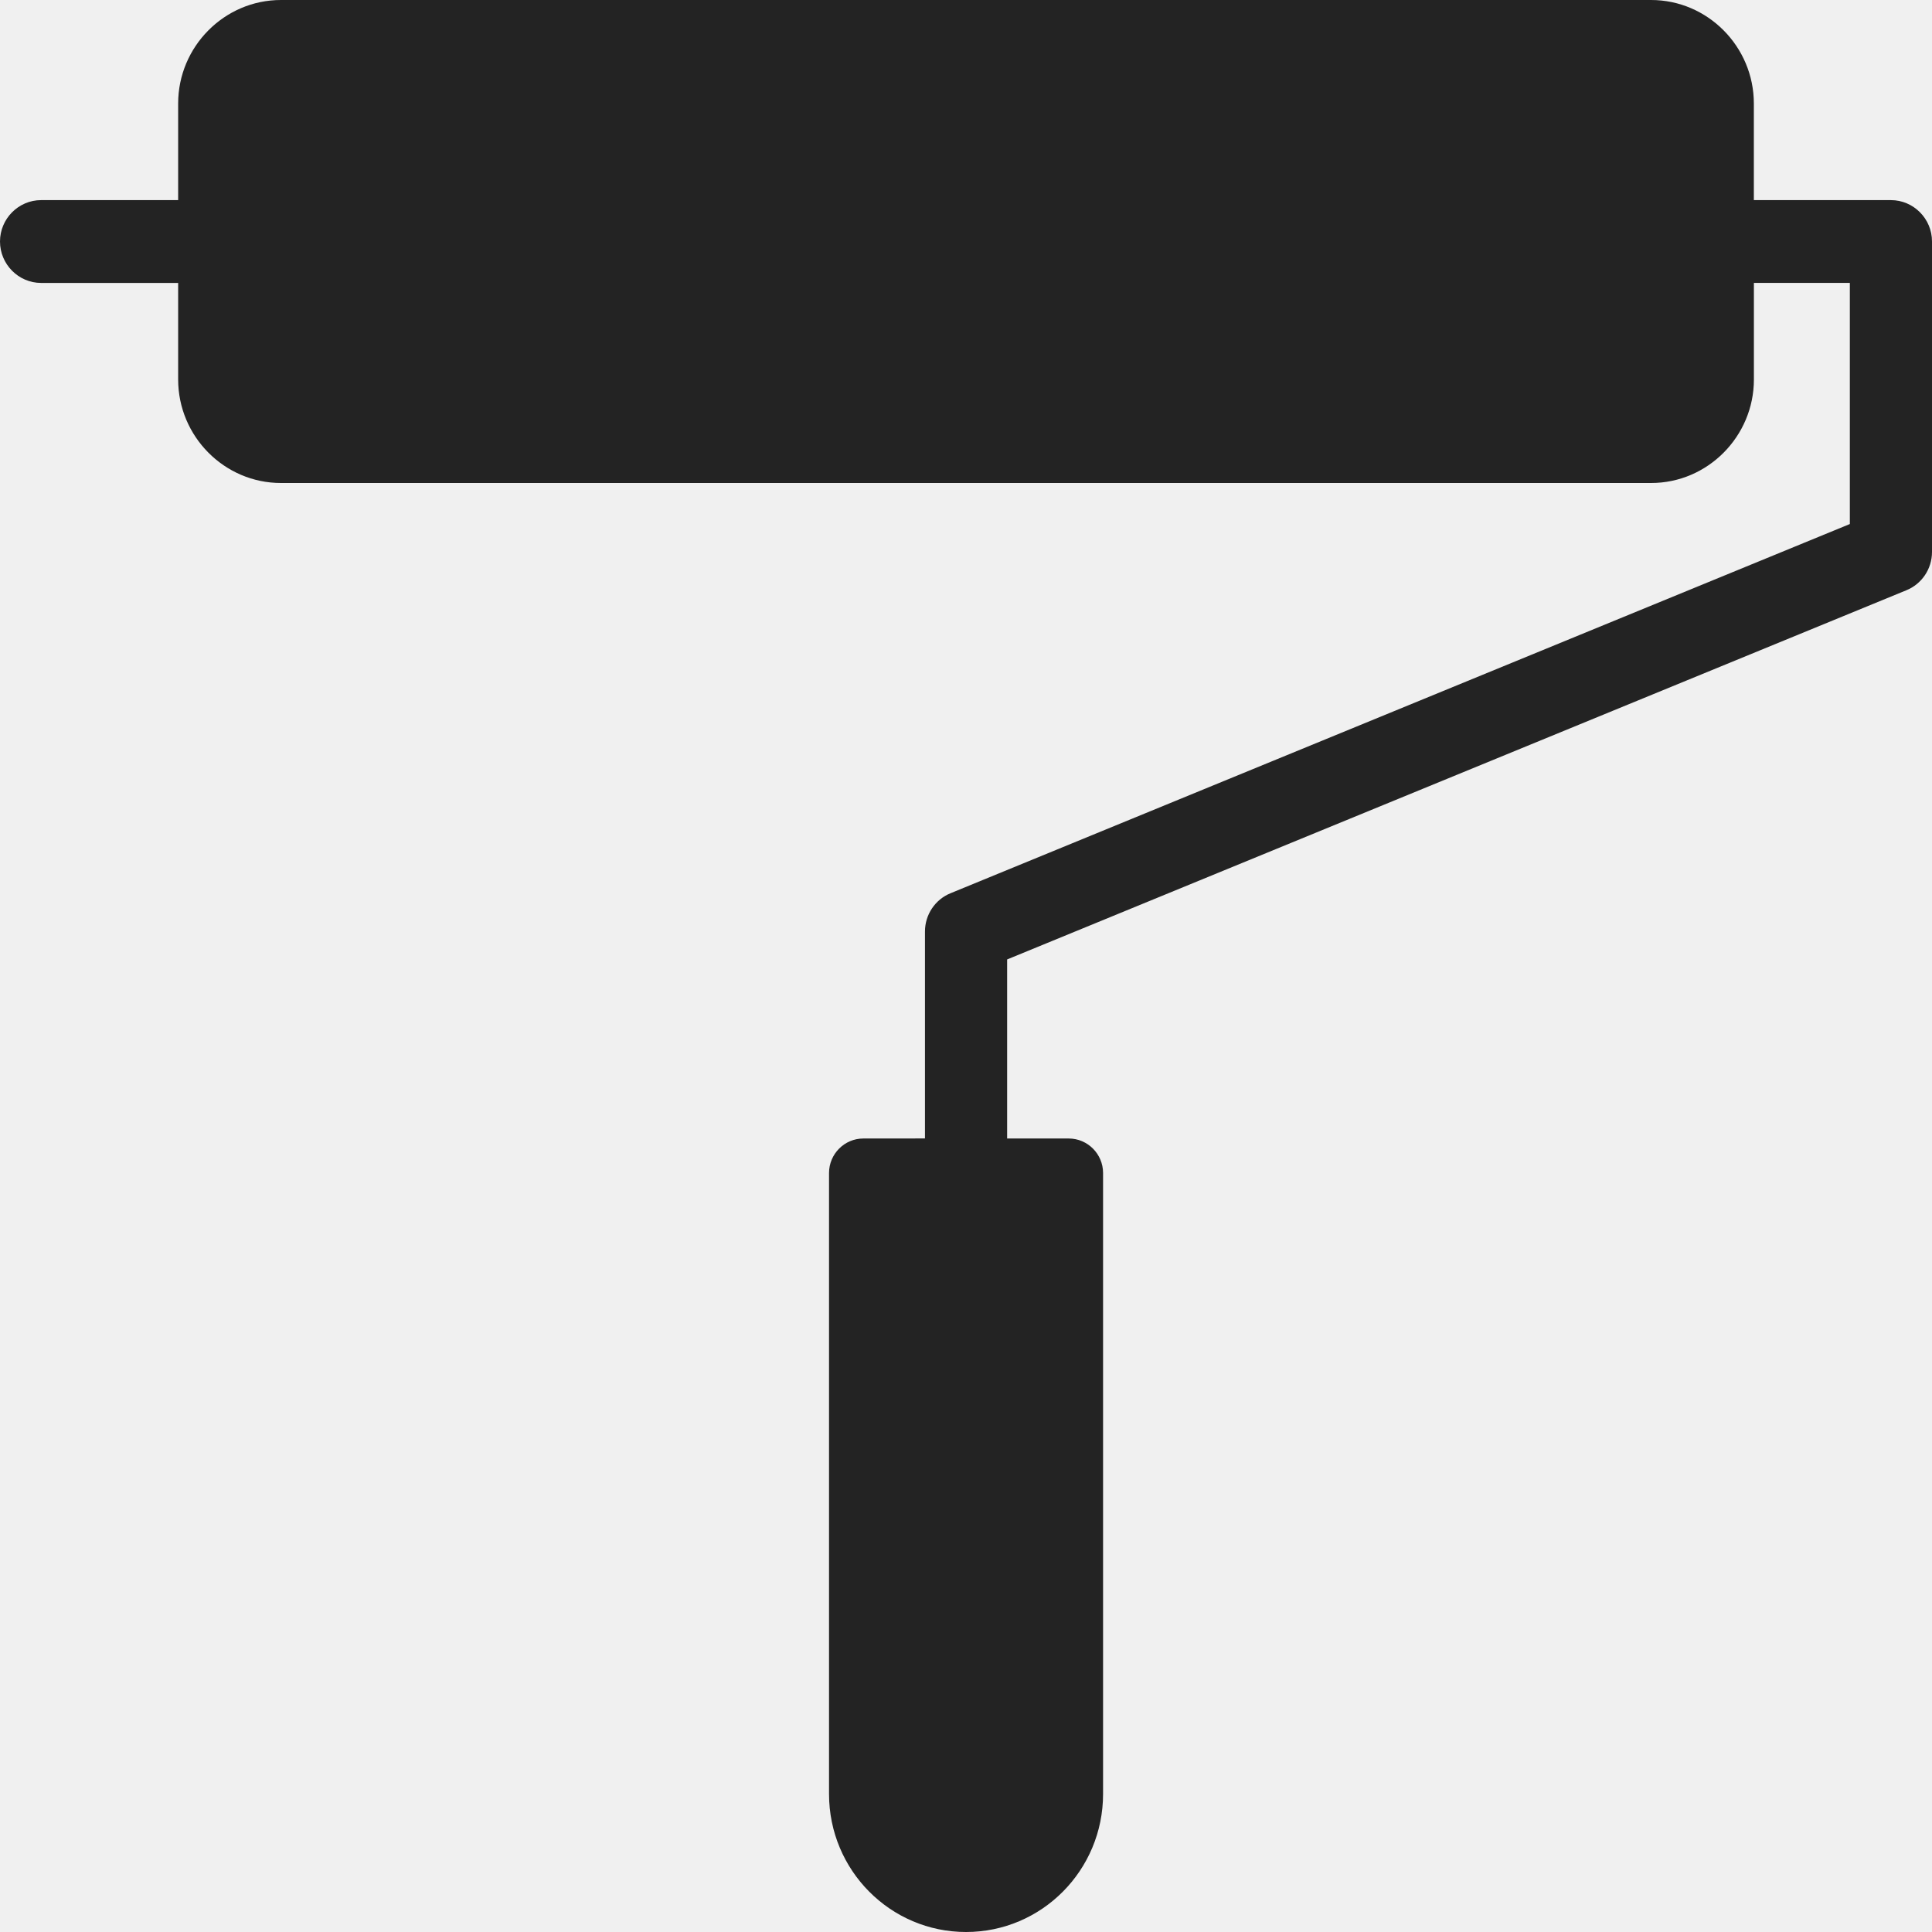
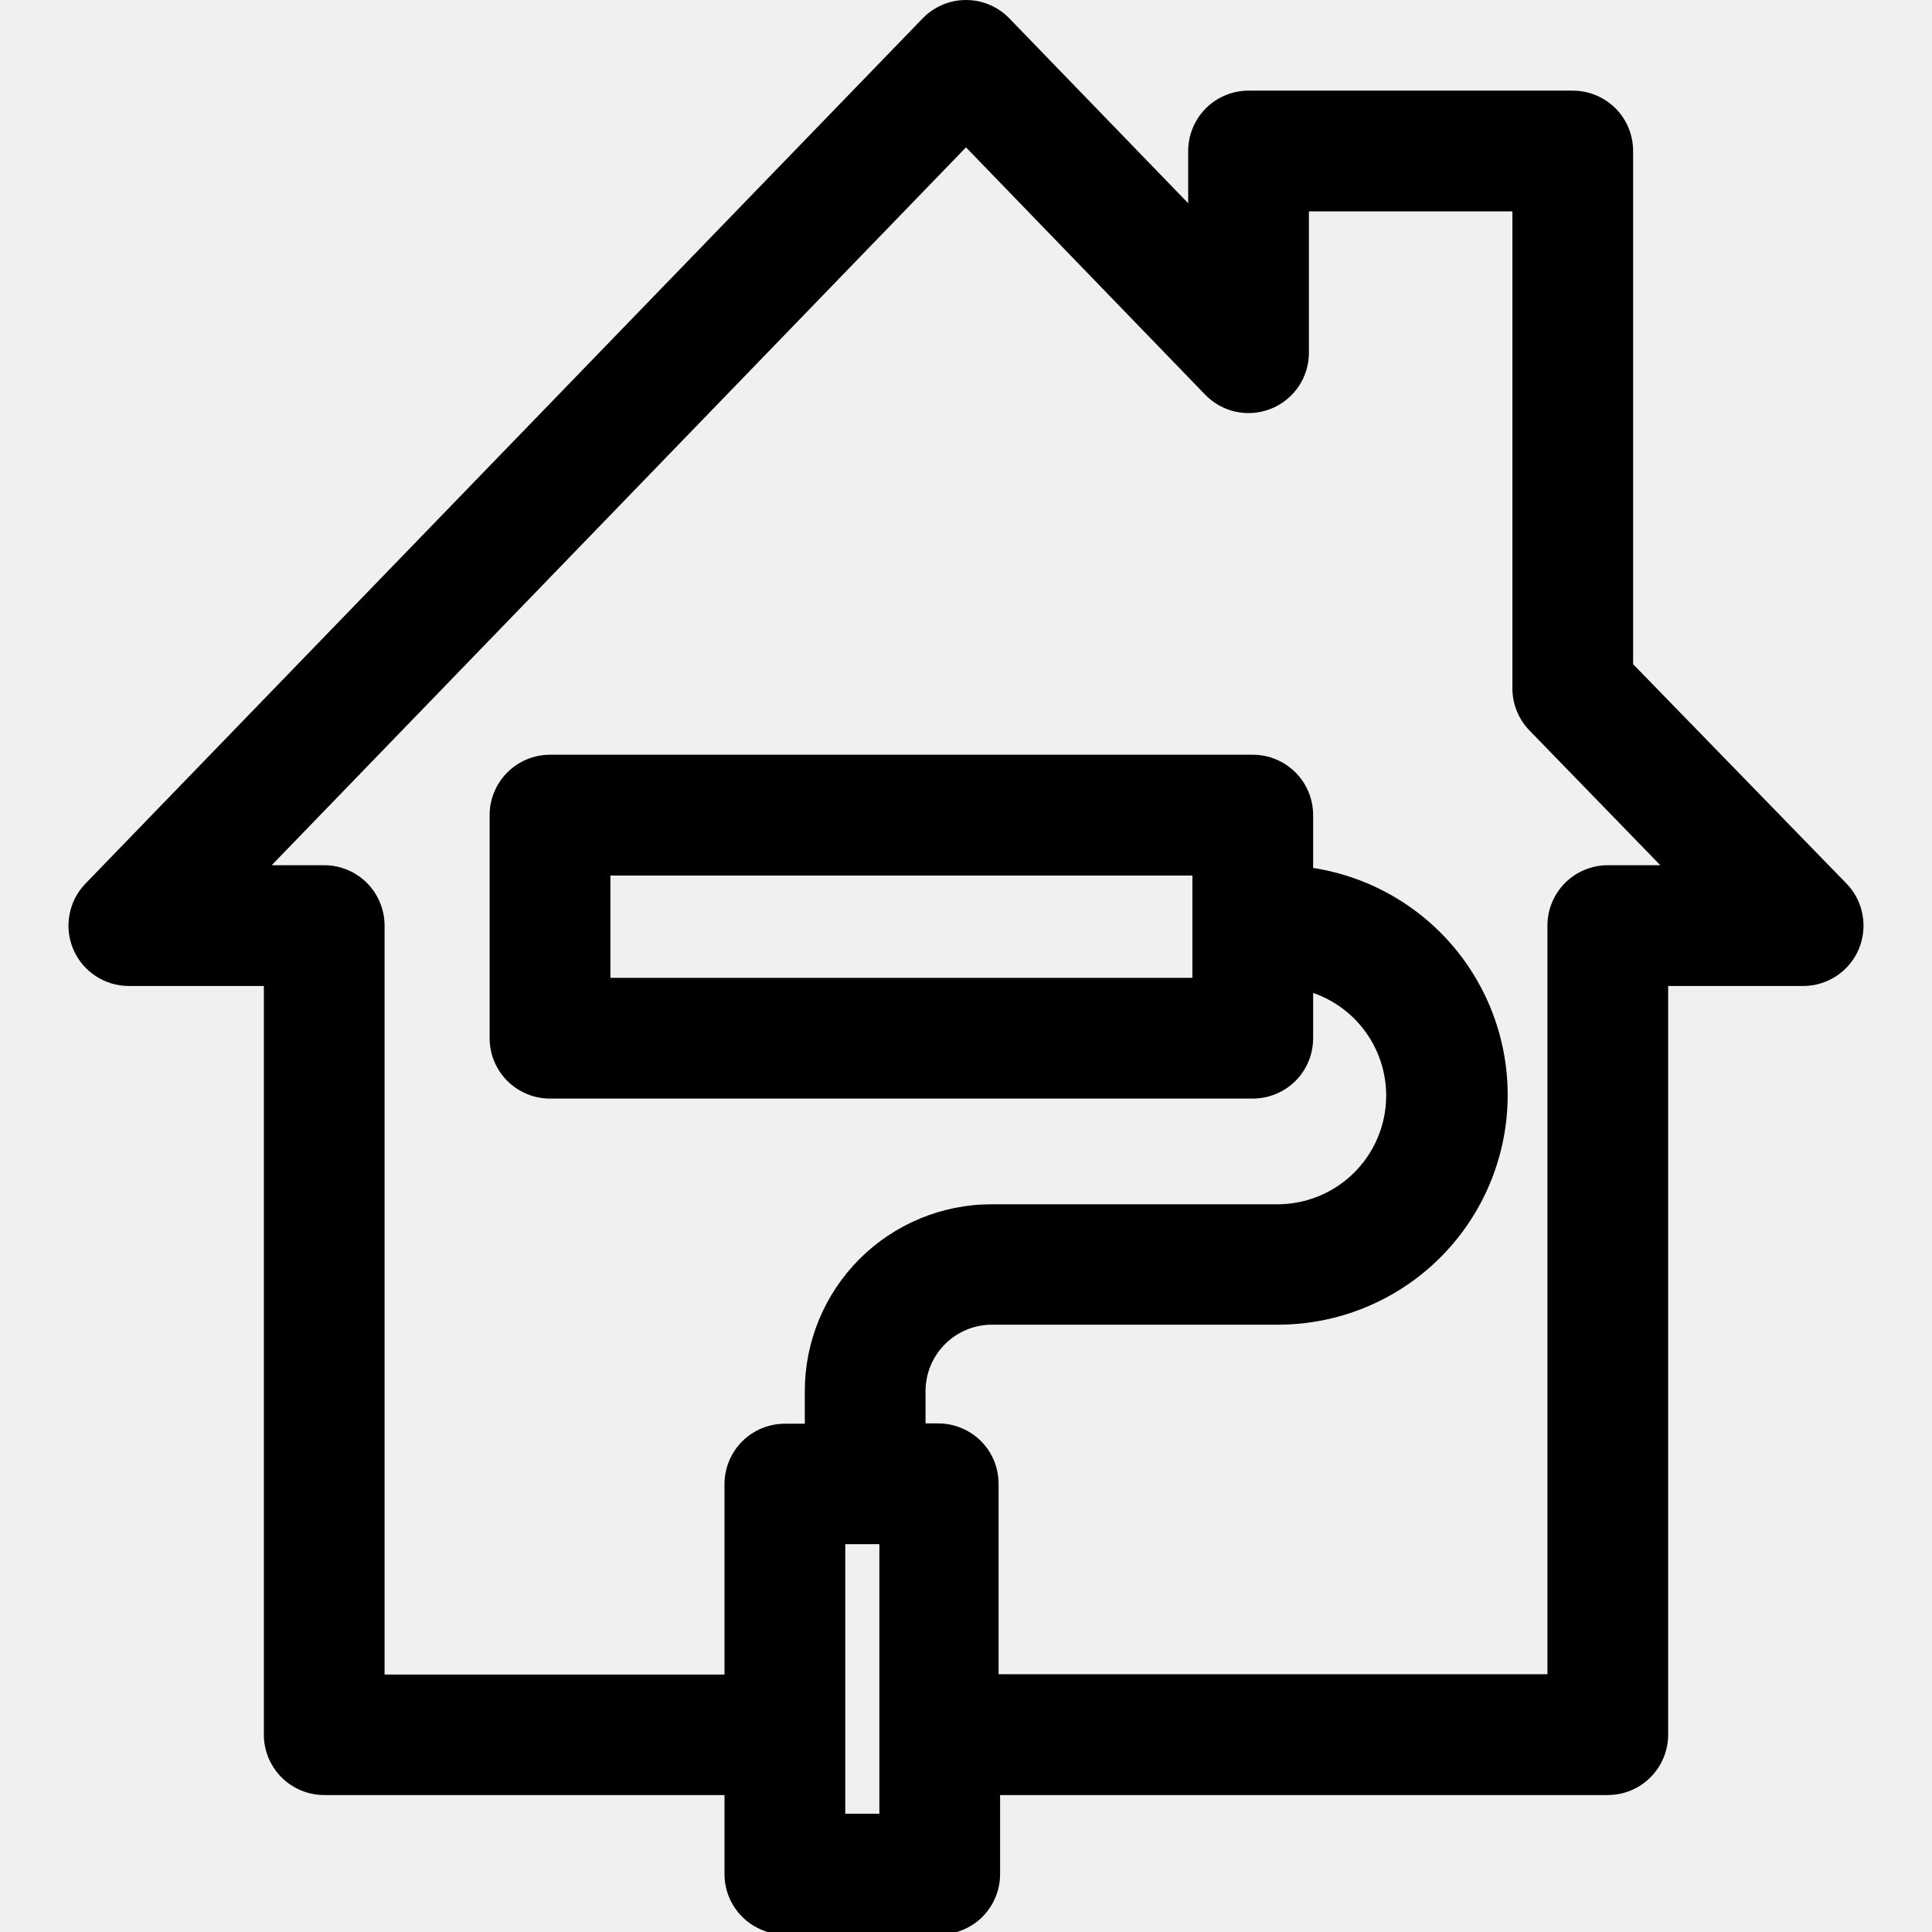
- <svg xmlns="http://www.w3.org/2000/svg" width="38" height="38" viewBox="0 0 38 38" fill="none">
-   <path d="M37.191 3.936H34.496V2.036C34.496 0.916 33.586 0 32.475 0H5.525C4.414 0 3.504 0.916 3.504 2.036V3.936H0.809C0.364 3.936 3.05176e-05 4.302 3.05176e-05 4.75C3.05176e-05 5.198 0.364 5.565 0.809 5.565H3.504V7.464C3.504 8.584 4.414 9.5 5.525 9.5H32.476C33.587 9.5 34.497 8.584 34.497 7.464V5.564H36.384V10.307L18.698 17.568C18.395 17.69 18.193 17.989 18.193 18.321V22.392L16.98 22.393C16.609 22.393 16.306 22.698 16.306 23.071V35.286C16.306 36.785 17.512 38 19.001 38C20.49 38 21.696 36.785 21.696 35.286L21.696 23.071C21.696 22.698 21.392 22.393 21.022 22.393H19.809V18.871L37.495 11.61C37.798 11.488 38 11.19 38 10.857V4.75C38.001 4.302 37.636 3.936 37.192 3.936L37.191 3.936Z" fill="#232323" />
+ <svg xmlns="http://www.w3.org/2000/svg" width="37" height="37" viewBox="0 0 37 37" fill="none">
+   <g clip-path="url(#clip0_7696_47294)">
+     <path d="M2.469 18.883H5.053V33.22C5.053 33.527 5.175 33.821 5.391 34.038C5.608 34.255 5.902 34.377 6.209 34.377H13.875V35.891C13.875 36.198 13.997 36.492 14.214 36.709C14.431 36.926 14.725 37.047 15.031 37.047H17.997C18.304 37.047 18.598 36.926 18.815 36.709C19.031 36.492 19.153 36.198 19.153 35.891V34.377H30.791C31.098 34.377 31.392 34.255 31.608 34.038C31.825 33.821 31.947 33.527 31.947 33.22V18.883H34.531C34.758 18.883 34.981 18.816 35.17 18.691C35.36 18.566 35.508 18.388 35.597 18.179C35.685 17.97 35.711 17.739 35.669 17.516C35.628 17.292 35.522 17.086 35.364 16.923L31.276 12.72V2.892C31.276 2.585 31.155 2.291 30.938 2.074C30.721 1.857 30.427 1.736 30.12 1.736H23.911C23.605 1.736 23.311 1.857 23.094 2.074C22.877 2.291 22.755 2.585 22.755 2.892V3.892L19.332 0.354C19.225 0.242 19.095 0.153 18.952 0.092C18.809 0.031 18.655 0 18.5 0C18.345 0 18.191 0.031 18.048 0.092C17.905 0.153 17.775 0.242 17.668 0.354L1.636 16.923C1.478 17.086 1.372 17.292 1.331 17.516C1.289 17.739 1.314 17.97 1.403 18.179C1.492 18.388 1.64 18.566 1.83 18.691C2.019 18.816 2.241 18.883 2.469 18.883ZM16.188 34.735V29.572H16.841V34.735H16.188ZM18.5 2.822L23.079 7.557C23.239 7.723 23.445 7.838 23.67 7.886C23.896 7.934 24.131 7.913 24.344 7.827C24.558 7.741 24.741 7.592 24.87 7.401C24.999 7.21 25.068 6.984 25.067 6.754V4.048H28.964V13.182C28.964 13.482 29.08 13.77 29.288 13.986L31.797 16.57H30.791C30.484 16.57 30.19 16.692 29.973 16.909C29.756 17.126 29.635 17.42 29.635 17.727V32.064H19.124V28.416C19.124 28.109 19.003 27.815 18.786 27.598C18.569 27.382 18.275 27.26 17.968 27.26H17.725V26.635C17.727 26.3 17.861 25.979 18.098 25.742C18.335 25.505 18.656 25.371 18.991 25.369H24.507C25.612 25.361 26.674 24.937 27.481 24.182C28.288 23.426 28.781 22.394 28.862 21.292C28.943 20.189 28.606 19.097 27.918 18.231C27.23 17.366 26.241 16.792 25.148 16.622V15.611C25.148 15.304 25.027 15.01 24.81 14.793C24.593 14.576 24.299 14.454 23.992 14.454H10.533C10.227 14.454 9.933 14.576 9.716 14.793C9.499 15.01 9.377 15.304 9.377 15.611V19.883C9.377 20.19 9.499 20.484 9.716 20.701C9.933 20.917 10.227 21.039 10.533 21.039H23.992C24.299 21.039 24.593 20.917 24.81 20.701C25.027 20.484 25.148 20.19 25.148 19.883V19.016C25.61 19.176 26 19.493 26.251 19.912C26.502 20.331 26.598 20.825 26.521 21.308C26.445 21.79 26.201 22.23 25.833 22.551C25.464 22.872 24.995 23.053 24.507 23.063H18.991C18.042 23.063 17.132 23.44 16.461 24.111C15.79 24.782 15.413 25.692 15.413 26.641V27.266H15.031C14.725 27.266 14.431 27.387 14.214 27.604C13.997 27.821 13.875 28.115 13.875 28.422V32.07H7.365V17.727C7.365 17.42 7.243 17.126 7.027 16.909C6.81 16.692 6.516 16.57 6.209 16.57H5.203L18.5 2.822ZM22.836 16.767V18.727H11.69V16.767H22.836Z" fill="black" />
+   </g>
+   <defs>
+     <clipPath id="clip0_7696_47294">
+       <rect width="37" height="37" fill="white" />
+     </clipPath>
+   </defs>
</svg>
